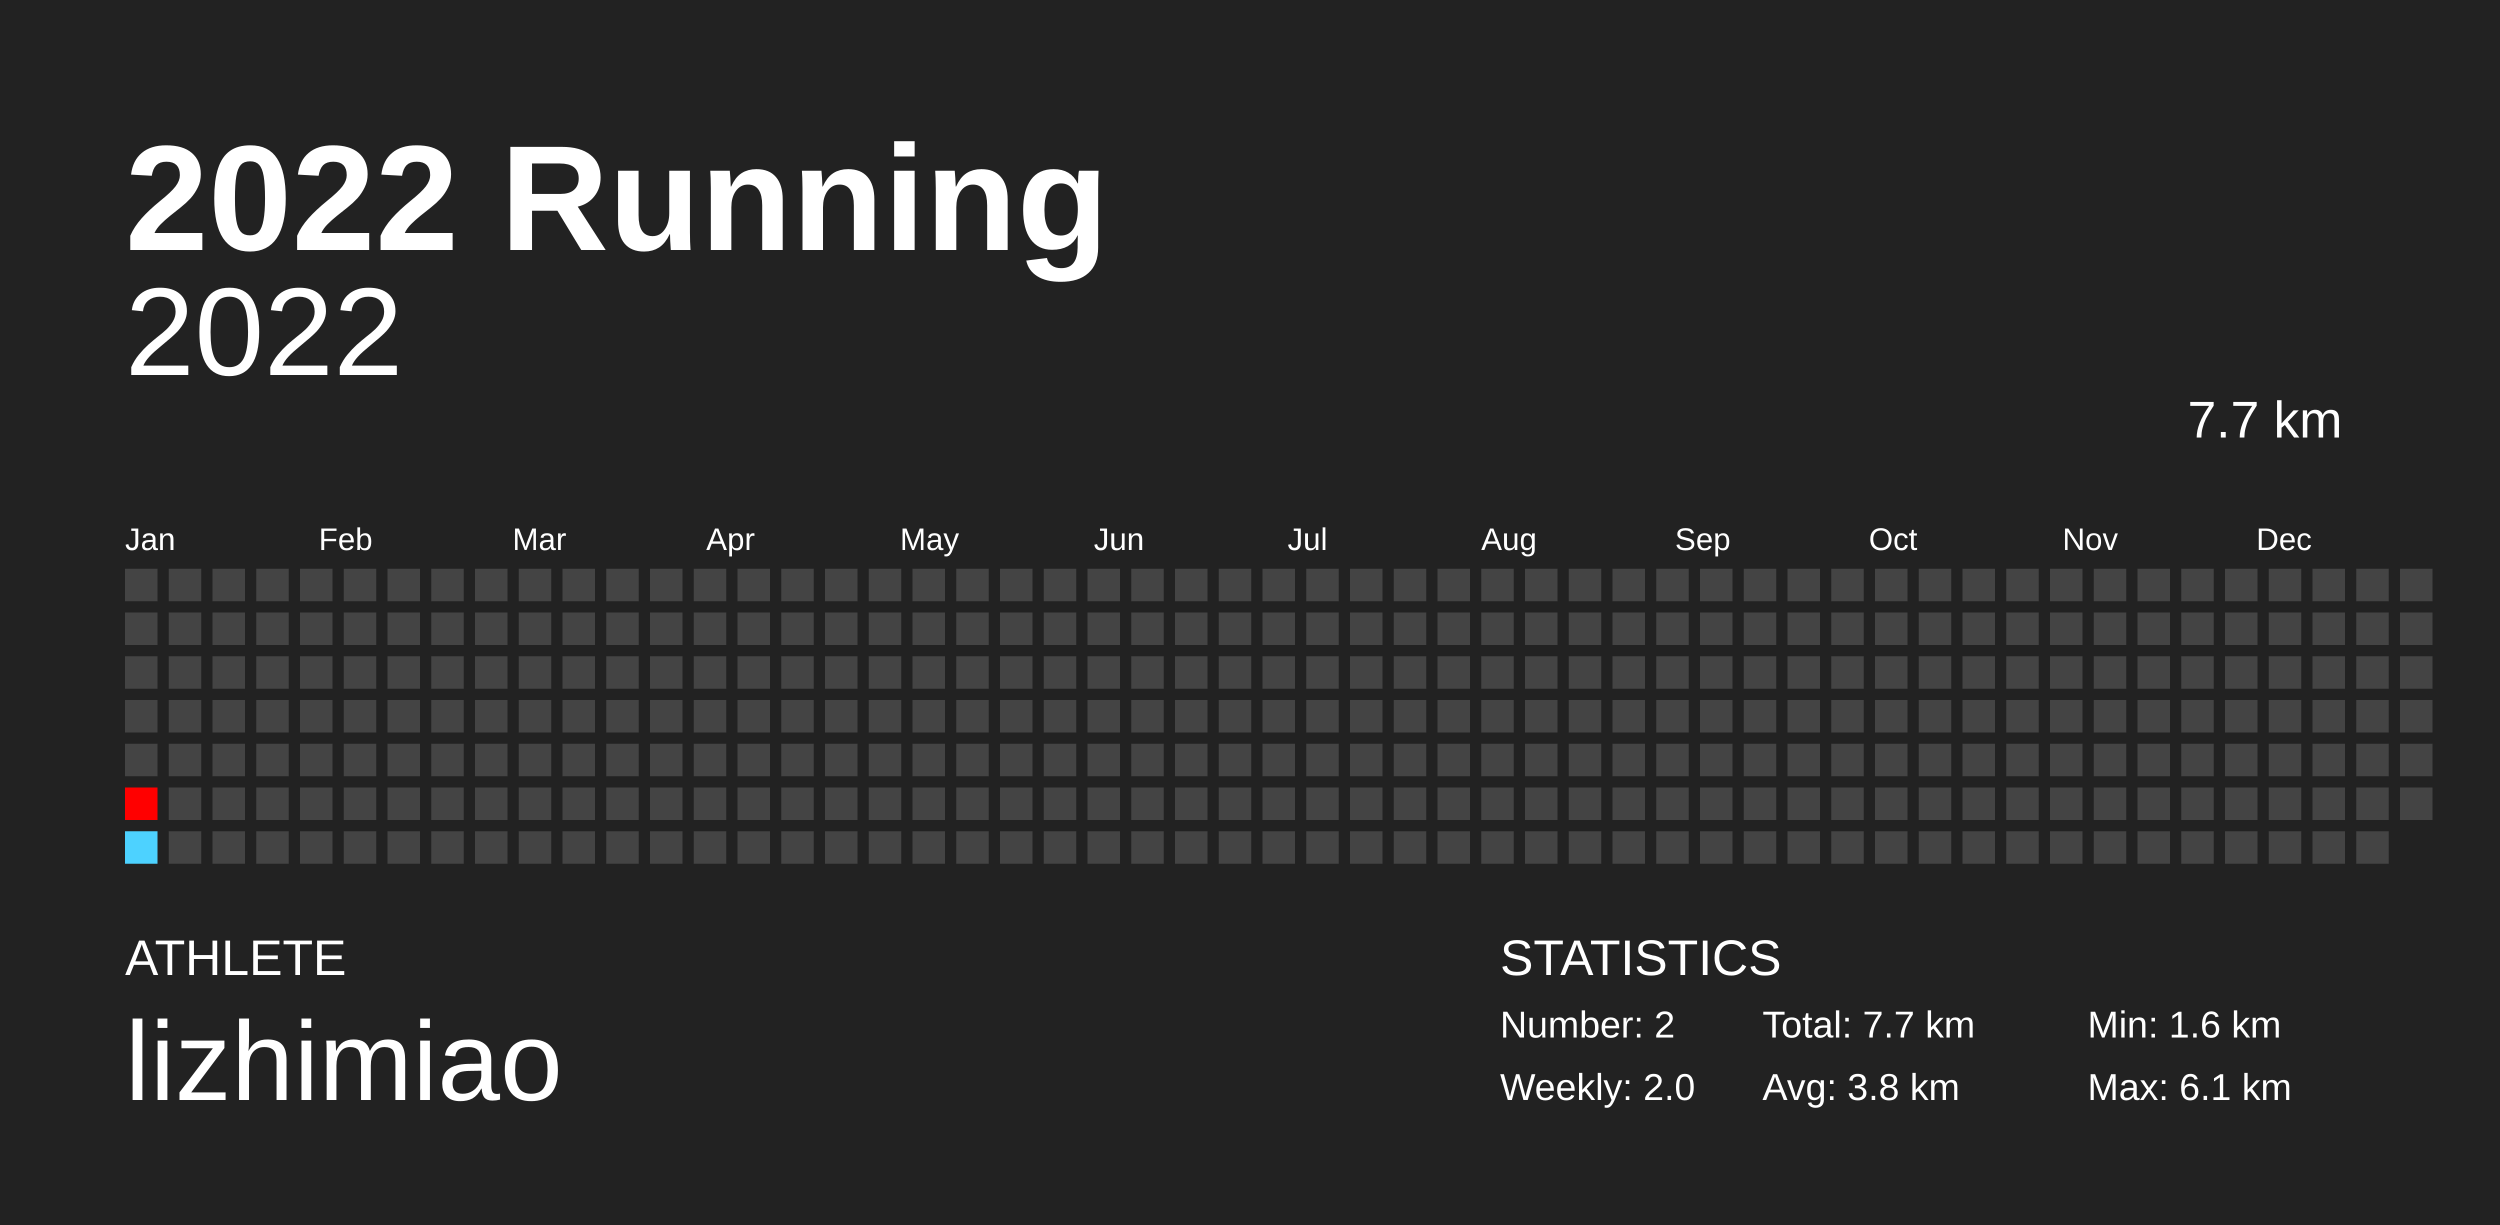
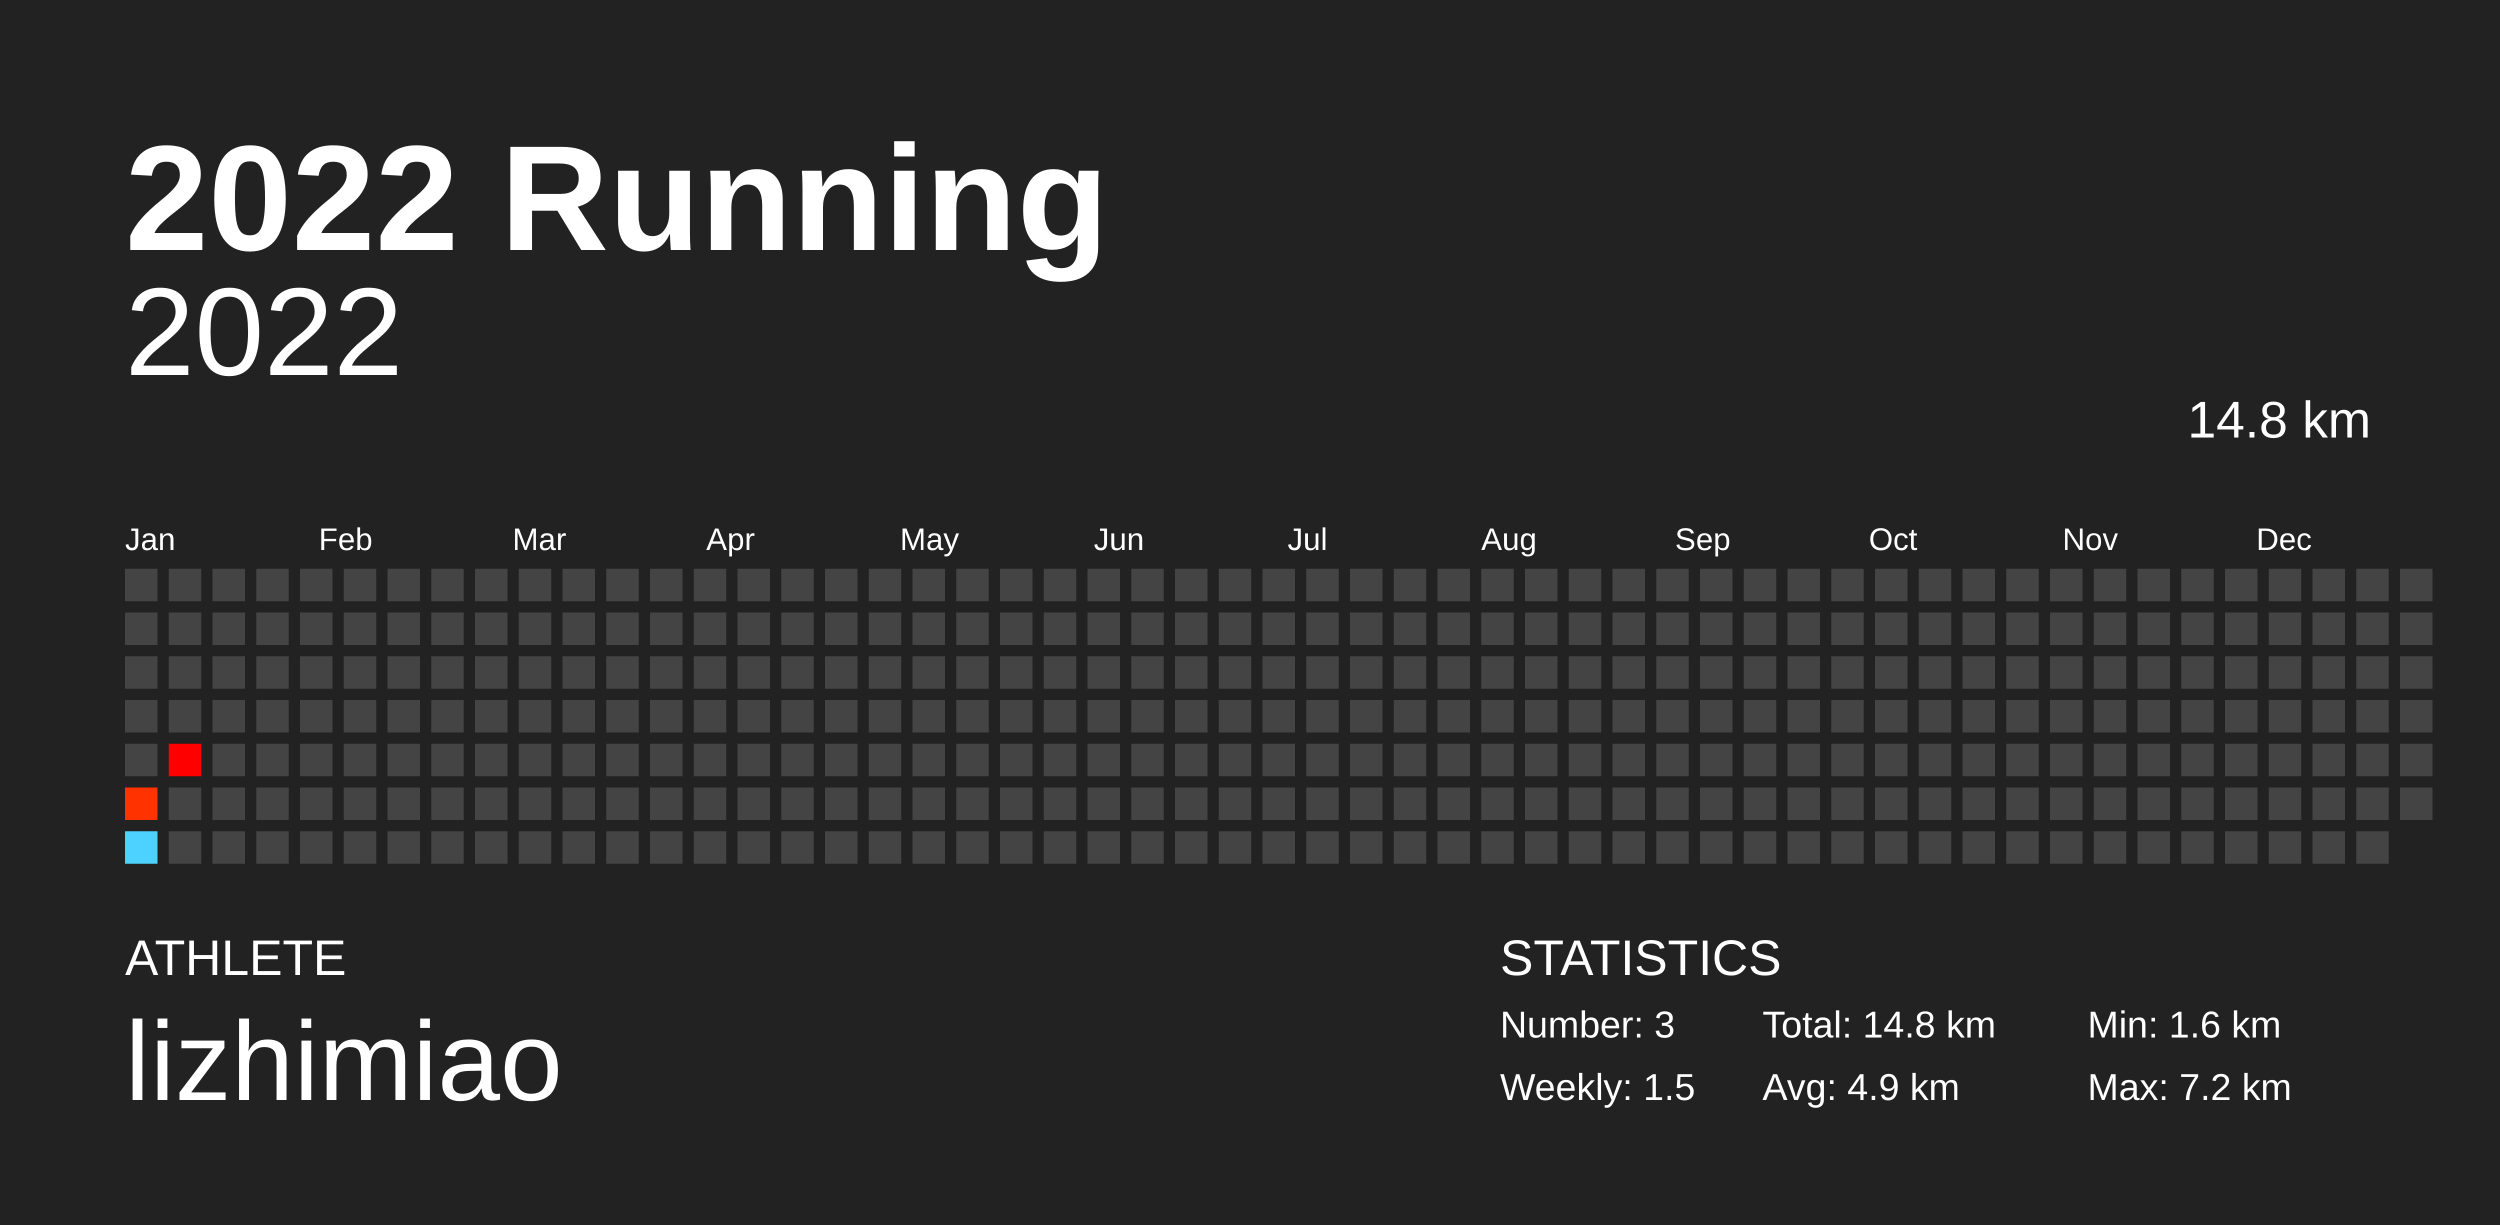
<svg xmlns="http://www.w3.org/2000/svg" baseProfile="full" height="98mm" version="1.1" viewBox="0,0,200,98" width="200mm">
  <defs />
  <rect fill="#222222" height="98" width="200" x="0" y="0" />
  <text fill="#FFFFFF" style="font-size:12px; font-family:Arial; font-weight:bold;" x="10" y="20">2022 Running</text>
  <text fill="#FFFFFF" style="font-size:4px; font-family:Arial" x="10" y="78">ATHLETE</text>
  <text fill="#FFFFFF" style="font-size:9px; font-family:Arial" x="10" y="88">lizhimiao</text>
  <text fill="#FFFFFF" style="font-size:4px; font-family:Arial" x="120" y="78">STATISTICS</text>
-   <text fill="#FFFFFF" style="font-size:3px; font-family:Arial" x="120" y="83">Number: 2</text>
-   <text fill="#FFFFFF" style="font-size:3px; font-family:Arial" x="120" y="88">Weekly: 2.0</text>
-   <text fill="#FFFFFF" style="font-size:3px; font-family:Arial" x="141" y="83">Total: 7.7 km</text>
-   <text fill="#FFFFFF" style="font-size:3px; font-family:Arial" x="141" y="88">Avg: 3.8 km</text>
+   <text fill="#FFFFFF" style="font-size:3px; font-family:Arial" x="120" y="83">Number: 3</text>
+   <text fill="#FFFFFF" style="font-size:3px; font-family:Arial" x="120" y="88">Weekly: 1.5</text>
+   <text fill="#FFFFFF" style="font-size:3px; font-family:Arial" x="141" y="83">Total: 14.8 km</text>
+   <text fill="#FFFFFF" style="font-size:3px; font-family:Arial" x="141" y="88">Avg: 4.9 km</text>
  <text fill="#FFFFFF" style="font-size:3px; font-family:Arial" x="167" y="83">Min: 1.6 km</text>
-   <text fill="#FFFFFF" style="font-size:3px; font-family:Arial" x="167" y="88">Max: 6.1 km</text>
+   <text fill="#FFFFFF" style="font-size:3px; font-family:Arial" x="167" y="88">Max: 7.2 km</text>
  <text alignment-baseline="hanging" fill="#FFFFFF" style="font-size:10.0px; font-family:Arial;" x="10" y="30">2022</text>
-   <text alignment-baseline="hanging" fill="#FFFFFF" style="font-size:4.125px; font-family:Arial;" x="175" y="35">7.7 km</text>
+   <text alignment-baseline="hanging" fill="#FFFFFF" style="font-size:4.125px; font-family:Arial;" x="175" y="35">14.8 km</text>
  <text fill="#FFFFFF" style="font-size:2.5px; font-family:Arial" x="10.0" y="44">Jan</text>
  <text fill="#FFFFFF" style="font-size:2.5px; font-family:Arial" x="25.5" y="44">Feb</text>
  <text fill="#FFFFFF" style="font-size:2.5px; font-family:Arial" x="41.0" y="44">Mar</text>
  <text fill="#FFFFFF" style="font-size:2.5px; font-family:Arial" x="56.5" y="44">Apr</text>
  <text fill="#FFFFFF" style="font-size:2.5px; font-family:Arial" x="72.0" y="44">May</text>
  <text fill="#FFFFFF" style="font-size:2.5px; font-family:Arial" x="87.5" y="44">Jun</text>
  <text fill="#FFFFFF" style="font-size:2.5px; font-family:Arial" x="103.0" y="44">Jul</text>
  <text fill="#FFFFFF" style="font-size:2.5px; font-family:Arial" x="118.5" y="44">Aug</text>
  <text fill="#FFFFFF" style="font-size:2.5px; font-family:Arial" x="134.0" y="44">Sep</text>
  <text fill="#FFFFFF" style="font-size:2.5px; font-family:Arial" x="149.5" y="44">Oct</text>
  <text fill="#FFFFFF" style="font-size:2.5px; font-family:Arial" x="165.0" y="44">Nov</text>
  <text fill="#FFFFFF" style="font-size:2.5px; font-family:Arial" x="180.5" y="44">Dec</text>
  <rect fill="#444444" height="2.6" width="2.6" x="10.0" y="45.5" />
  <rect fill="#444444" height="2.6" width="2.6" x="10.0" y="49.0" />
  <rect fill="#444444" height="2.6" width="2.6" x="10.0" y="52.5" />
  <rect fill="#444444" height="2.6" width="2.6" x="10.0" y="56.0" />
  <rect fill="#444444" height="2.6" width="2.6" x="10.0" y="59.5" />
-   <rect fill="#ff0000" height="2.6" width="2.6" x="10.0" y="63.0" />
+   <rect fill="#ff3200" height="2.6" width="2.6" x="10.0" y="63.0" />
  <rect fill="#4dd2ff" height="2.6" width="2.6" x="10.0" y="66.5" />
  <rect fill="#444444" height="2.6" width="2.6" x="13.5" y="45.5" />
  <rect fill="#444444" height="2.6" width="2.6" x="13.5" y="49.0" />
  <rect fill="#444444" height="2.6" width="2.6" x="13.5" y="52.5" />
  <rect fill="#444444" height="2.6" width="2.6" x="13.5" y="56.0" />
-   <rect fill="#444444" height="2.6" width="2.6" x="13.5" y="59.5" />
+   <rect fill="#ff0000" height="2.6" width="2.6" x="13.5" y="59.5" />
  <rect fill="#444444" height="2.6" width="2.6" x="13.5" y="63.0" />
  <rect fill="#444444" height="2.6" width="2.6" x="13.5" y="66.5" />
  <rect fill="#444444" height="2.6" width="2.6" x="17.0" y="45.5" />
  <rect fill="#444444" height="2.6" width="2.6" x="17.0" y="49.0" />
  <rect fill="#444444" height="2.6" width="2.6" x="17.0" y="52.5" />
  <rect fill="#444444" height="2.6" width="2.6" x="17.0" y="56.0" />
  <rect fill="#444444" height="2.6" width="2.6" x="17.0" y="59.5" />
  <rect fill="#444444" height="2.6" width="2.6" x="17.0" y="63.0" />
  <rect fill="#444444" height="2.6" width="2.6" x="17.0" y="66.5" />
  <rect fill="#444444" height="2.6" width="2.6" x="20.5" y="45.5" />
  <rect fill="#444444" height="2.6" width="2.6" x="20.5" y="49.0" />
  <rect fill="#444444" height="2.6" width="2.6" x="20.5" y="52.5" />
  <rect fill="#444444" height="2.6" width="2.6" x="20.5" y="56.0" />
  <rect fill="#444444" height="2.6" width="2.6" x="20.5" y="59.5" />
  <rect fill="#444444" height="2.6" width="2.6" x="20.5" y="63.0" />
  <rect fill="#444444" height="2.6" width="2.6" x="20.5" y="66.5" />
  <rect fill="#444444" height="2.6" width="2.6" x="24.0" y="45.5" />
  <rect fill="#444444" height="2.6" width="2.6" x="24.0" y="49.0" />
  <rect fill="#444444" height="2.6" width="2.6" x="24.0" y="52.5" />
  <rect fill="#444444" height="2.6" width="2.6" x="24.0" y="56.0" />
  <rect fill="#444444" height="2.6" width="2.6" x="24.0" y="59.5" />
  <rect fill="#444444" height="2.6" width="2.6" x="24.0" y="63.0" />
  <rect fill="#444444" height="2.6" width="2.6" x="24.0" y="66.5" />
  <rect fill="#444444" height="2.6" width="2.6" x="27.5" y="45.5" />
  <rect fill="#444444" height="2.6" width="2.6" x="27.5" y="49.0" />
  <rect fill="#444444" height="2.6" width="2.6" x="27.5" y="52.5" />
  <rect fill="#444444" height="2.6" width="2.6" x="27.5" y="56.0" />
  <rect fill="#444444" height="2.6" width="2.6" x="27.5" y="59.5" />
  <rect fill="#444444" height="2.6" width="2.6" x="27.5" y="63.0" />
  <rect fill="#444444" height="2.6" width="2.6" x="27.5" y="66.5" />
  <rect fill="#444444" height="2.6" width="2.6" x="31.0" y="45.5" />
  <rect fill="#444444" height="2.6" width="2.6" x="31.0" y="49.0" />
  <rect fill="#444444" height="2.6" width="2.6" x="31.0" y="52.5" />
  <rect fill="#444444" height="2.6" width="2.6" x="31.0" y="56.0" />
  <rect fill="#444444" height="2.6" width="2.6" x="31.0" y="59.5" />
  <rect fill="#444444" height="2.6" width="2.6" x="31.0" y="63.0" />
  <rect fill="#444444" height="2.6" width="2.6" x="31.0" y="66.5" />
  <rect fill="#444444" height="2.6" width="2.6" x="34.5" y="45.5" />
  <rect fill="#444444" height="2.6" width="2.6" x="34.5" y="49.0" />
  <rect fill="#444444" height="2.6" width="2.6" x="34.5" y="52.5" />
  <rect fill="#444444" height="2.6" width="2.6" x="34.5" y="56.0" />
  <rect fill="#444444" height="2.6" width="2.6" x="34.5" y="59.5" />
  <rect fill="#444444" height="2.6" width="2.6" x="34.5" y="63.0" />
  <rect fill="#444444" height="2.6" width="2.6" x="34.5" y="66.5" />
  <rect fill="#444444" height="2.6" width="2.6" x="38.0" y="45.5" />
  <rect fill="#444444" height="2.6" width="2.6" x="38.0" y="49.0" />
  <rect fill="#444444" height="2.6" width="2.6" x="38.0" y="52.5" />
  <rect fill="#444444" height="2.6" width="2.6" x="38.0" y="56.0" />
  <rect fill="#444444" height="2.6" width="2.6" x="38.0" y="59.5" />
  <rect fill="#444444" height="2.6" width="2.6" x="38.0" y="63.0" />
  <rect fill="#444444" height="2.6" width="2.6" x="38.0" y="66.5" />
  <rect fill="#444444" height="2.6" width="2.6" x="41.5" y="45.5" />
  <rect fill="#444444" height="2.6" width="2.6" x="41.5" y="49.0" />
  <rect fill="#444444" height="2.6" width="2.6" x="41.5" y="52.5" />
  <rect fill="#444444" height="2.6" width="2.6" x="41.5" y="56.0" />
  <rect fill="#444444" height="2.6" width="2.6" x="41.5" y="59.5" />
  <rect fill="#444444" height="2.6" width="2.6" x="41.5" y="63.0" />
  <rect fill="#444444" height="2.6" width="2.6" x="41.5" y="66.5" />
  <rect fill="#444444" height="2.6" width="2.6" x="45.0" y="45.5" />
  <rect fill="#444444" height="2.6" width="2.6" x="45.0" y="49.0" />
  <rect fill="#444444" height="2.6" width="2.6" x="45.0" y="52.5" />
  <rect fill="#444444" height="2.6" width="2.6" x="45.0" y="56.0" />
  <rect fill="#444444" height="2.6" width="2.6" x="45.0" y="59.5" />
  <rect fill="#444444" height="2.6" width="2.6" x="45.0" y="63.0" />
  <rect fill="#444444" height="2.6" width="2.6" x="45.0" y="66.5" />
  <rect fill="#444444" height="2.6" width="2.6" x="48.5" y="45.5" />
  <rect fill="#444444" height="2.6" width="2.6" x="48.5" y="49.0" />
  <rect fill="#444444" height="2.6" width="2.6" x="48.5" y="52.5" />
  <rect fill="#444444" height="2.6" width="2.6" x="48.5" y="56.0" />
  <rect fill="#444444" height="2.6" width="2.6" x="48.5" y="59.5" />
  <rect fill="#444444" height="2.6" width="2.6" x="48.5" y="63.0" />
  <rect fill="#444444" height="2.6" width="2.6" x="48.5" y="66.5" />
  <rect fill="#444444" height="2.6" width="2.6" x="52.0" y="45.5" />
  <rect fill="#444444" height="2.6" width="2.6" x="52.0" y="49.0" />
  <rect fill="#444444" height="2.6" width="2.6" x="52.0" y="52.5" />
  <rect fill="#444444" height="2.6" width="2.6" x="52.0" y="56.0" />
  <rect fill="#444444" height="2.6" width="2.6" x="52.0" y="59.5" />
  <rect fill="#444444" height="2.6" width="2.6" x="52.0" y="63.0" />
  <rect fill="#444444" height="2.6" width="2.6" x="52.0" y="66.5" />
  <rect fill="#444444" height="2.6" width="2.6" x="55.5" y="45.5" />
  <rect fill="#444444" height="2.6" width="2.6" x="55.5" y="49.0" />
  <rect fill="#444444" height="2.6" width="2.6" x="55.5" y="52.5" />
  <rect fill="#444444" height="2.6" width="2.6" x="55.5" y="56.0" />
  <rect fill="#444444" height="2.6" width="2.6" x="55.5" y="59.5" />
  <rect fill="#444444" height="2.6" width="2.6" x="55.5" y="63.0" />
  <rect fill="#444444" height="2.6" width="2.6" x="55.5" y="66.5" />
  <rect fill="#444444" height="2.6" width="2.6" x="59.0" y="45.5" />
  <rect fill="#444444" height="2.6" width="2.6" x="59.0" y="49.0" />
  <rect fill="#444444" height="2.6" width="2.6" x="59.0" y="52.5" />
  <rect fill="#444444" height="2.6" width="2.6" x="59.0" y="56.0" />
  <rect fill="#444444" height="2.6" width="2.6" x="59.0" y="59.5" />
  <rect fill="#444444" height="2.6" width="2.6" x="59.0" y="63.0" />
  <rect fill="#444444" height="2.6" width="2.6" x="59.0" y="66.5" />
  <rect fill="#444444" height="2.6" width="2.6" x="62.5" y="45.5" />
  <rect fill="#444444" height="2.6" width="2.6" x="62.5" y="49.0" />
  <rect fill="#444444" height="2.6" width="2.6" x="62.5" y="52.5" />
  <rect fill="#444444" height="2.6" width="2.6" x="62.5" y="56.0" />
  <rect fill="#444444" height="2.6" width="2.6" x="62.5" y="59.5" />
  <rect fill="#444444" height="2.6" width="2.6" x="62.5" y="63.0" />
  <rect fill="#444444" height="2.6" width="2.6" x="62.5" y="66.5" />
  <rect fill="#444444" height="2.6" width="2.6" x="66.0" y="45.5" />
  <rect fill="#444444" height="2.6" width="2.6" x="66.0" y="49.0" />
  <rect fill="#444444" height="2.6" width="2.6" x="66.0" y="52.5" />
  <rect fill="#444444" height="2.6" width="2.6" x="66.0" y="56.0" />
  <rect fill="#444444" height="2.6" width="2.6" x="66.0" y="59.5" />
  <rect fill="#444444" height="2.6" width="2.6" x="66.0" y="63.0" />
  <rect fill="#444444" height="2.6" width="2.6" x="66.0" y="66.5" />
  <rect fill="#444444" height="2.6" width="2.6" x="69.5" y="45.5" />
  <rect fill="#444444" height="2.6" width="2.6" x="69.5" y="49.0" />
  <rect fill="#444444" height="2.6" width="2.6" x="69.5" y="52.5" />
  <rect fill="#444444" height="2.6" width="2.6" x="69.5" y="56.0" />
  <rect fill="#444444" height="2.6" width="2.6" x="69.5" y="59.5" />
  <rect fill="#444444" height="2.6" width="2.6" x="69.5" y="63.0" />
  <rect fill="#444444" height="2.6" width="2.6" x="69.5" y="66.5" />
  <rect fill="#444444" height="2.6" width="2.6" x="73.0" y="45.5" />
  <rect fill="#444444" height="2.6" width="2.6" x="73.0" y="49.0" />
  <rect fill="#444444" height="2.6" width="2.6" x="73.0" y="52.5" />
  <rect fill="#444444" height="2.6" width="2.6" x="73.0" y="56.0" />
  <rect fill="#444444" height="2.6" width="2.6" x="73.0" y="59.5" />
  <rect fill="#444444" height="2.6" width="2.6" x="73.0" y="63.0" />
  <rect fill="#444444" height="2.6" width="2.6" x="73.0" y="66.5" />
  <rect fill="#444444" height="2.6" width="2.6" x="76.5" y="45.5" />
  <rect fill="#444444" height="2.6" width="2.6" x="76.5" y="49.0" />
  <rect fill="#444444" height="2.6" width="2.6" x="76.5" y="52.5" />
  <rect fill="#444444" height="2.6" width="2.6" x="76.5" y="56.0" />
  <rect fill="#444444" height="2.6" width="2.6" x="76.5" y="59.5" />
  <rect fill="#444444" height="2.6" width="2.6" x="76.5" y="63.0" />
  <rect fill="#444444" height="2.6" width="2.6" x="76.5" y="66.5" />
  <rect fill="#444444" height="2.6" width="2.6" x="80.0" y="45.5" />
  <rect fill="#444444" height="2.6" width="2.6" x="80.0" y="49.0" />
  <rect fill="#444444" height="2.6" width="2.6" x="80.0" y="52.5" />
  <rect fill="#444444" height="2.6" width="2.6" x="80.0" y="56.0" />
  <rect fill="#444444" height="2.6" width="2.6" x="80.0" y="59.5" />
  <rect fill="#444444" height="2.6" width="2.6" x="80.0" y="63.0" />
  <rect fill="#444444" height="2.6" width="2.6" x="80.0" y="66.5" />
  <rect fill="#444444" height="2.6" width="2.6" x="83.5" y="45.5" />
  <rect fill="#444444" height="2.6" width="2.6" x="83.5" y="49.0" />
  <rect fill="#444444" height="2.6" width="2.6" x="83.5" y="52.5" />
  <rect fill="#444444" height="2.6" width="2.6" x="83.5" y="56.0" />
  <rect fill="#444444" height="2.6" width="2.6" x="83.5" y="59.5" />
  <rect fill="#444444" height="2.6" width="2.6" x="83.5" y="63.0" />
  <rect fill="#444444" height="2.6" width="2.6" x="83.5" y="66.5" />
  <rect fill="#444444" height="2.6" width="2.6" x="87.0" y="45.5" />
  <rect fill="#444444" height="2.6" width="2.6" x="87.0" y="49.0" />
  <rect fill="#444444" height="2.6" width="2.6" x="87.0" y="52.5" />
  <rect fill="#444444" height="2.6" width="2.6" x="87.0" y="56.0" />
  <rect fill="#444444" height="2.6" width="2.6" x="87.0" y="59.5" />
  <rect fill="#444444" height="2.6" width="2.6" x="87.0" y="63.0" />
  <rect fill="#444444" height="2.6" width="2.6" x="87.0" y="66.5" />
  <rect fill="#444444" height="2.6" width="2.6" x="90.5" y="45.5" />
  <rect fill="#444444" height="2.6" width="2.6" x="90.5" y="49.0" />
  <rect fill="#444444" height="2.6" width="2.6" x="90.5" y="52.5" />
  <rect fill="#444444" height="2.6" width="2.6" x="90.5" y="56.0" />
  <rect fill="#444444" height="2.6" width="2.6" x="90.5" y="59.5" />
  <rect fill="#444444" height="2.6" width="2.6" x="90.5" y="63.0" />
  <rect fill="#444444" height="2.6" width="2.6" x="90.5" y="66.5" />
  <rect fill="#444444" height="2.6" width="2.6" x="94.0" y="45.5" />
  <rect fill="#444444" height="2.6" width="2.6" x="94.0" y="49.0" />
  <rect fill="#444444" height="2.6" width="2.6" x="94.0" y="52.5" />
  <rect fill="#444444" height="2.6" width="2.6" x="94.0" y="56.0" />
  <rect fill="#444444" height="2.6" width="2.6" x="94.0" y="59.5" />
  <rect fill="#444444" height="2.6" width="2.6" x="94.0" y="63.0" />
  <rect fill="#444444" height="2.6" width="2.6" x="94.0" y="66.5" />
  <rect fill="#444444" height="2.6" width="2.6" x="97.5" y="45.5" />
  <rect fill="#444444" height="2.6" width="2.6" x="97.5" y="49.0" />
  <rect fill="#444444" height="2.6" width="2.6" x="97.5" y="52.5" />
  <rect fill="#444444" height="2.6" width="2.6" x="97.5" y="56.0" />
  <rect fill="#444444" height="2.6" width="2.6" x="97.5" y="59.5" />
  <rect fill="#444444" height="2.6" width="2.6" x="97.5" y="63.0" />
  <rect fill="#444444" height="2.6" width="2.6" x="97.5" y="66.5" />
  <rect fill="#444444" height="2.6" width="2.6" x="101.0" y="45.5" />
  <rect fill="#444444" height="2.6" width="2.6" x="101.0" y="49.0" />
  <rect fill="#444444" height="2.6" width="2.6" x="101.0" y="52.5" />
  <rect fill="#444444" height="2.6" width="2.6" x="101.0" y="56.0" />
  <rect fill="#444444" height="2.6" width="2.6" x="101.0" y="59.5" />
  <rect fill="#444444" height="2.6" width="2.6" x="101.0" y="63.0" />
  <rect fill="#444444" height="2.6" width="2.6" x="101.0" y="66.5" />
  <rect fill="#444444" height="2.6" width="2.6" x="104.5" y="45.5" />
  <rect fill="#444444" height="2.6" width="2.6" x="104.5" y="49.0" />
  <rect fill="#444444" height="2.6" width="2.6" x="104.5" y="52.5" />
  <rect fill="#444444" height="2.6" width="2.6" x="104.5" y="56.0" />
  <rect fill="#444444" height="2.6" width="2.6" x="104.5" y="59.5" />
  <rect fill="#444444" height="2.6" width="2.6" x="104.5" y="63.0" />
  <rect fill="#444444" height="2.6" width="2.6" x="104.5" y="66.5" />
  <rect fill="#444444" height="2.6" width="2.6" x="108.0" y="45.5" />
  <rect fill="#444444" height="2.6" width="2.6" x="108.0" y="49.0" />
  <rect fill="#444444" height="2.6" width="2.6" x="108.0" y="52.5" />
  <rect fill="#444444" height="2.6" width="2.6" x="108.0" y="56.0" />
  <rect fill="#444444" height="2.6" width="2.6" x="108.0" y="59.5" />
  <rect fill="#444444" height="2.6" width="2.6" x="108.0" y="63.0" />
  <rect fill="#444444" height="2.6" width="2.6" x="108.0" y="66.5" />
  <rect fill="#444444" height="2.6" width="2.6" x="111.5" y="45.5" />
  <rect fill="#444444" height="2.6" width="2.6" x="111.5" y="49.0" />
  <rect fill="#444444" height="2.6" width="2.6" x="111.5" y="52.5" />
  <rect fill="#444444" height="2.6" width="2.6" x="111.5" y="56.0" />
  <rect fill="#444444" height="2.6" width="2.6" x="111.5" y="59.5" />
  <rect fill="#444444" height="2.6" width="2.6" x="111.5" y="63.0" />
  <rect fill="#444444" height="2.6" width="2.6" x="111.5" y="66.5" />
  <rect fill="#444444" height="2.6" width="2.6" x="115.0" y="45.5" />
  <rect fill="#444444" height="2.6" width="2.6" x="115.0" y="49.0" />
  <rect fill="#444444" height="2.6" width="2.6" x="115.0" y="52.5" />
  <rect fill="#444444" height="2.6" width="2.6" x="115.0" y="56.0" />
  <rect fill="#444444" height="2.6" width="2.6" x="115.0" y="59.5" />
  <rect fill="#444444" height="2.6" width="2.6" x="115.0" y="63.0" />
  <rect fill="#444444" height="2.6" width="2.6" x="115.0" y="66.5" />
  <rect fill="#444444" height="2.6" width="2.6" x="118.5" y="45.5" />
  <rect fill="#444444" height="2.6" width="2.6" x="118.5" y="49.0" />
  <rect fill="#444444" height="2.6" width="2.6" x="118.5" y="52.5" />
  <rect fill="#444444" height="2.6" width="2.6" x="118.5" y="56.0" />
  <rect fill="#444444" height="2.6" width="2.6" x="118.5" y="59.5" />
  <rect fill="#444444" height="2.6" width="2.6" x="118.5" y="63.0" />
  <rect fill="#444444" height="2.6" width="2.6" x="118.5" y="66.5" />
  <rect fill="#444444" height="2.6" width="2.6" x="122.0" y="45.5" />
  <rect fill="#444444" height="2.6" width="2.6" x="122.0" y="49.0" />
  <rect fill="#444444" height="2.6" width="2.6" x="122.0" y="52.5" />
  <rect fill="#444444" height="2.6" width="2.6" x="122.0" y="56.0" />
  <rect fill="#444444" height="2.6" width="2.6" x="122.0" y="59.5" />
  <rect fill="#444444" height="2.6" width="2.6" x="122.0" y="63.0" />
  <rect fill="#444444" height="2.6" width="2.6" x="122.0" y="66.5" />
  <rect fill="#444444" height="2.6" width="2.6" x="125.5" y="45.5" />
  <rect fill="#444444" height="2.6" width="2.6" x="125.5" y="49.0" />
  <rect fill="#444444" height="2.6" width="2.6" x="125.5" y="52.5" />
  <rect fill="#444444" height="2.6" width="2.6" x="125.5" y="56.0" />
  <rect fill="#444444" height="2.6" width="2.6" x="125.5" y="59.5" />
  <rect fill="#444444" height="2.6" width="2.6" x="125.5" y="63.0" />
  <rect fill="#444444" height="2.6" width="2.6" x="125.5" y="66.5" />
  <rect fill="#444444" height="2.6" width="2.6" x="129.0" y="45.5" />
  <rect fill="#444444" height="2.6" width="2.6" x="129.0" y="49.0" />
  <rect fill="#444444" height="2.6" width="2.6" x="129.0" y="52.5" />
  <rect fill="#444444" height="2.6" width="2.6" x="129.0" y="56.0" />
  <rect fill="#444444" height="2.6" width="2.6" x="129.0" y="59.5" />
  <rect fill="#444444" height="2.6" width="2.6" x="129.0" y="63.0" />
  <rect fill="#444444" height="2.6" width="2.6" x="129.0" y="66.5" />
  <rect fill="#444444" height="2.6" width="2.6" x="132.5" y="45.5" />
  <rect fill="#444444" height="2.6" width="2.6" x="132.5" y="49.0" />
  <rect fill="#444444" height="2.6" width="2.6" x="132.5" y="52.5" />
  <rect fill="#444444" height="2.6" width="2.6" x="132.5" y="56.0" />
  <rect fill="#444444" height="2.6" width="2.6" x="132.5" y="59.5" />
  <rect fill="#444444" height="2.6" width="2.6" x="132.5" y="63.0" />
  <rect fill="#444444" height="2.6" width="2.6" x="132.5" y="66.5" />
  <rect fill="#444444" height="2.6" width="2.6" x="136.0" y="45.5" />
  <rect fill="#444444" height="2.6" width="2.6" x="136.0" y="49.0" />
  <rect fill="#444444" height="2.6" width="2.6" x="136.0" y="52.5" />
  <rect fill="#444444" height="2.6" width="2.6" x="136.0" y="56.0" />
  <rect fill="#444444" height="2.6" width="2.6" x="136.0" y="59.5" />
  <rect fill="#444444" height="2.6" width="2.6" x="136.0" y="63.0" />
  <rect fill="#444444" height="2.6" width="2.6" x="136.0" y="66.5" />
  <rect fill="#444444" height="2.6" width="2.6" x="139.5" y="45.5" />
  <rect fill="#444444" height="2.6" width="2.6" x="139.5" y="49.0" />
  <rect fill="#444444" height="2.6" width="2.6" x="139.5" y="52.5" />
  <rect fill="#444444" height="2.6" width="2.6" x="139.5" y="56.0" />
  <rect fill="#444444" height="2.6" width="2.6" x="139.5" y="59.5" />
  <rect fill="#444444" height="2.6" width="2.6" x="139.5" y="63.0" />
  <rect fill="#444444" height="2.6" width="2.6" x="139.5" y="66.5" />
  <rect fill="#444444" height="2.6" width="2.6" x="143.0" y="45.5" />
  <rect fill="#444444" height="2.6" width="2.6" x="143.0" y="49.0" />
  <rect fill="#444444" height="2.6" width="2.6" x="143.0" y="52.5" />
  <rect fill="#444444" height="2.6" width="2.6" x="143.0" y="56.0" />
  <rect fill="#444444" height="2.6" width="2.6" x="143.0" y="59.5" />
  <rect fill="#444444" height="2.6" width="2.6" x="143.0" y="63.0" />
  <rect fill="#444444" height="2.6" width="2.6" x="143.0" y="66.5" />
  <rect fill="#444444" height="2.6" width="2.6" x="146.5" y="45.5" />
  <rect fill="#444444" height="2.6" width="2.6" x="146.5" y="49.0" />
  <rect fill="#444444" height="2.6" width="2.6" x="146.5" y="52.5" />
  <rect fill="#444444" height="2.6" width="2.6" x="146.5" y="56.0" />
  <rect fill="#444444" height="2.6" width="2.6" x="146.5" y="59.5" />
  <rect fill="#444444" height="2.6" width="2.6" x="146.5" y="63.0" />
  <rect fill="#444444" height="2.6" width="2.6" x="146.5" y="66.5" />
  <rect fill="#444444" height="2.6" width="2.6" x="150.0" y="45.5" />
  <rect fill="#444444" height="2.6" width="2.6" x="150.0" y="49.0" />
  <rect fill="#444444" height="2.6" width="2.6" x="150.0" y="52.5" />
  <rect fill="#444444" height="2.6" width="2.6" x="150.0" y="56.0" />
  <rect fill="#444444" height="2.6" width="2.6" x="150.0" y="59.5" />
  <rect fill="#444444" height="2.6" width="2.6" x="150.0" y="63.0" />
  <rect fill="#444444" height="2.6" width="2.6" x="150.0" y="66.5" />
  <rect fill="#444444" height="2.6" width="2.6" x="153.5" y="45.5" />
  <rect fill="#444444" height="2.6" width="2.6" x="153.5" y="49.0" />
  <rect fill="#444444" height="2.6" width="2.6" x="153.5" y="52.5" />
  <rect fill="#444444" height="2.6" width="2.6" x="153.5" y="56.0" />
  <rect fill="#444444" height="2.6" width="2.6" x="153.5" y="59.5" />
  <rect fill="#444444" height="2.6" width="2.6" x="153.5" y="63.0" />
  <rect fill="#444444" height="2.6" width="2.6" x="153.5" y="66.5" />
  <rect fill="#444444" height="2.6" width="2.6" x="157.0" y="45.5" />
  <rect fill="#444444" height="2.6" width="2.6" x="157.0" y="49.0" />
  <rect fill="#444444" height="2.6" width="2.6" x="157.0" y="52.5" />
  <rect fill="#444444" height="2.6" width="2.6" x="157.0" y="56.0" />
  <rect fill="#444444" height="2.6" width="2.6" x="157.0" y="59.5" />
  <rect fill="#444444" height="2.6" width="2.6" x="157.0" y="63.0" />
  <rect fill="#444444" height="2.6" width="2.6" x="157.0" y="66.5" />
  <rect fill="#444444" height="2.6" width="2.6" x="160.5" y="45.5" />
  <rect fill="#444444" height="2.6" width="2.6" x="160.5" y="49.0" />
  <rect fill="#444444" height="2.6" width="2.6" x="160.5" y="52.5" />
  <rect fill="#444444" height="2.6" width="2.6" x="160.5" y="56.0" />
  <rect fill="#444444" height="2.6" width="2.6" x="160.5" y="59.5" />
  <rect fill="#444444" height="2.6" width="2.6" x="160.5" y="63.0" />
  <rect fill="#444444" height="2.6" width="2.6" x="160.5" y="66.5" />
  <rect fill="#444444" height="2.6" width="2.6" x="164.0" y="45.5" />
  <rect fill="#444444" height="2.6" width="2.6" x="164.0" y="49.0" />
  <rect fill="#444444" height="2.6" width="2.6" x="164.0" y="52.5" />
  <rect fill="#444444" height="2.6" width="2.6" x="164.0" y="56.0" />
  <rect fill="#444444" height="2.6" width="2.6" x="164.0" y="59.5" />
  <rect fill="#444444" height="2.6" width="2.6" x="164.0" y="63.0" />
  <rect fill="#444444" height="2.6" width="2.6" x="164.0" y="66.5" />
  <rect fill="#444444" height="2.6" width="2.6" x="167.5" y="45.5" />
  <rect fill="#444444" height="2.6" width="2.6" x="167.5" y="49.0" />
  <rect fill="#444444" height="2.6" width="2.6" x="167.5" y="52.5" />
  <rect fill="#444444" height="2.6" width="2.6" x="167.5" y="56.0" />
  <rect fill="#444444" height="2.6" width="2.6" x="167.5" y="59.5" />
  <rect fill="#444444" height="2.6" width="2.6" x="167.5" y="63.0" />
  <rect fill="#444444" height="2.6" width="2.6" x="167.5" y="66.5" />
  <rect fill="#444444" height="2.6" width="2.6" x="171.0" y="45.5" />
  <rect fill="#444444" height="2.6" width="2.6" x="171.0" y="49.0" />
  <rect fill="#444444" height="2.6" width="2.6" x="171.0" y="52.5" />
  <rect fill="#444444" height="2.6" width="2.6" x="171.0" y="56.0" />
  <rect fill="#444444" height="2.6" width="2.6" x="171.0" y="59.5" />
  <rect fill="#444444" height="2.6" width="2.6" x="171.0" y="63.0" />
  <rect fill="#444444" height="2.6" width="2.6" x="171.0" y="66.5" />
  <rect fill="#444444" height="2.6" width="2.6" x="174.5" y="45.5" />
  <rect fill="#444444" height="2.6" width="2.6" x="174.5" y="49.0" />
  <rect fill="#444444" height="2.6" width="2.6" x="174.5" y="52.5" />
  <rect fill="#444444" height="2.6" width="2.6" x="174.5" y="56.0" />
  <rect fill="#444444" height="2.6" width="2.6" x="174.5" y="59.5" />
  <rect fill="#444444" height="2.6" width="2.6" x="174.5" y="63.0" />
  <rect fill="#444444" height="2.6" width="2.6" x="174.5" y="66.5" />
  <rect fill="#444444" height="2.6" width="2.6" x="178.0" y="45.5" />
  <rect fill="#444444" height="2.6" width="2.6" x="178.0" y="49.0" />
  <rect fill="#444444" height="2.6" width="2.6" x="178.0" y="52.5" />
  <rect fill="#444444" height="2.6" width="2.6" x="178.0" y="56.0" />
  <rect fill="#444444" height="2.6" width="2.6" x="178.0" y="59.5" />
  <rect fill="#444444" height="2.6" width="2.6" x="178.0" y="63.0" />
  <rect fill="#444444" height="2.6" width="2.6" x="178.0" y="66.5" />
  <rect fill="#444444" height="2.6" width="2.6" x="181.5" y="45.5" />
  <rect fill="#444444" height="2.6" width="2.6" x="181.5" y="49.0" />
  <rect fill="#444444" height="2.6" width="2.6" x="181.5" y="52.5" />
  <rect fill="#444444" height="2.6" width="2.6" x="181.5" y="56.0" />
  <rect fill="#444444" height="2.6" width="2.6" x="181.5" y="59.5" />
  <rect fill="#444444" height="2.6" width="2.6" x="181.5" y="63.0" />
  <rect fill="#444444" height="2.6" width="2.6" x="181.5" y="66.5" />
  <rect fill="#444444" height="2.6" width="2.6" x="185.0" y="45.5" />
  <rect fill="#444444" height="2.6" width="2.6" x="185.0" y="49.0" />
  <rect fill="#444444" height="2.6" width="2.6" x="185.0" y="52.5" />
  <rect fill="#444444" height="2.6" width="2.6" x="185.0" y="56.0" />
  <rect fill="#444444" height="2.6" width="2.6" x="185.0" y="59.5" />
  <rect fill="#444444" height="2.6" width="2.6" x="185.0" y="63.0" />
  <rect fill="#444444" height="2.6" width="2.6" x="185.0" y="66.5" />
  <rect fill="#444444" height="2.6" width="2.6" x="188.5" y="45.5" />
  <rect fill="#444444" height="2.6" width="2.6" x="188.5" y="49.0" />
  <rect fill="#444444" height="2.6" width="2.6" x="188.5" y="52.5" />
  <rect fill="#444444" height="2.6" width="2.6" x="188.5" y="56.0" />
  <rect fill="#444444" height="2.6" width="2.6" x="188.5" y="59.5" />
  <rect fill="#444444" height="2.6" width="2.6" x="188.5" y="63.0" />
  <rect fill="#444444" height="2.6" width="2.6" x="188.5" y="66.5" />
  <rect fill="#444444" height="2.6" width="2.6" x="192.0" y="45.5" />
  <rect fill="#444444" height="2.6" width="2.6" x="192.0" y="49.0" />
  <rect fill="#444444" height="2.6" width="2.6" x="192.0" y="52.5" />
  <rect fill="#444444" height="2.6" width="2.6" x="192.0" y="56.0" />
  <rect fill="#444444" height="2.6" width="2.6" x="192.0" y="59.5" />
  <rect fill="#444444" height="2.6" width="2.6" x="192.0" y="63.0" />
</svg>
